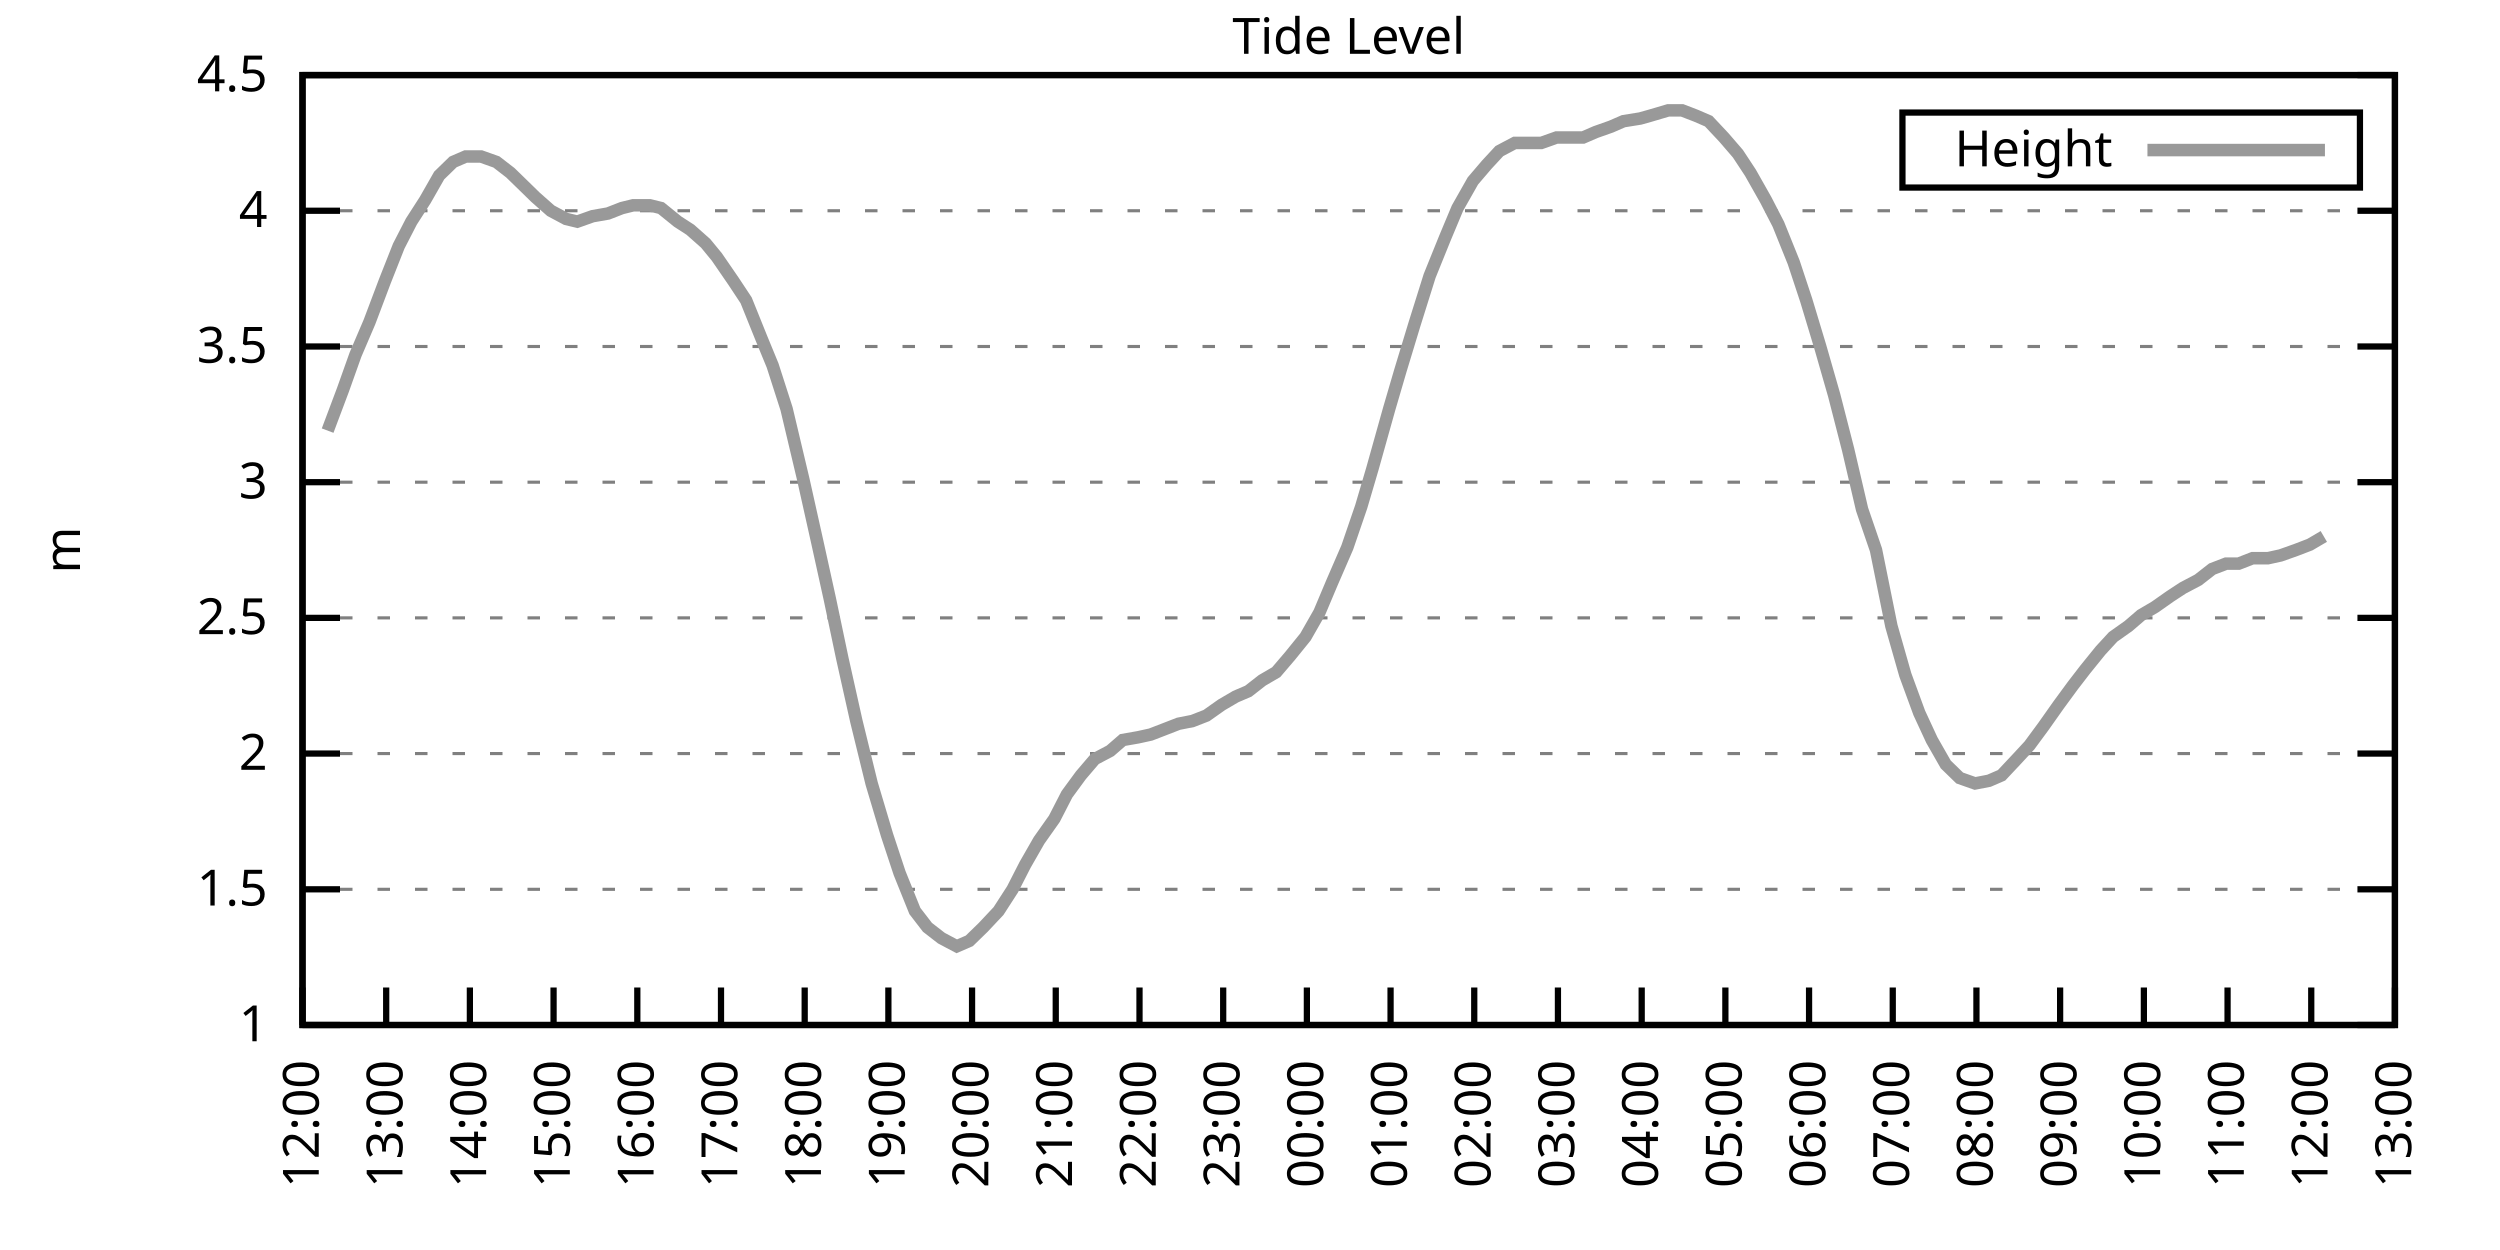
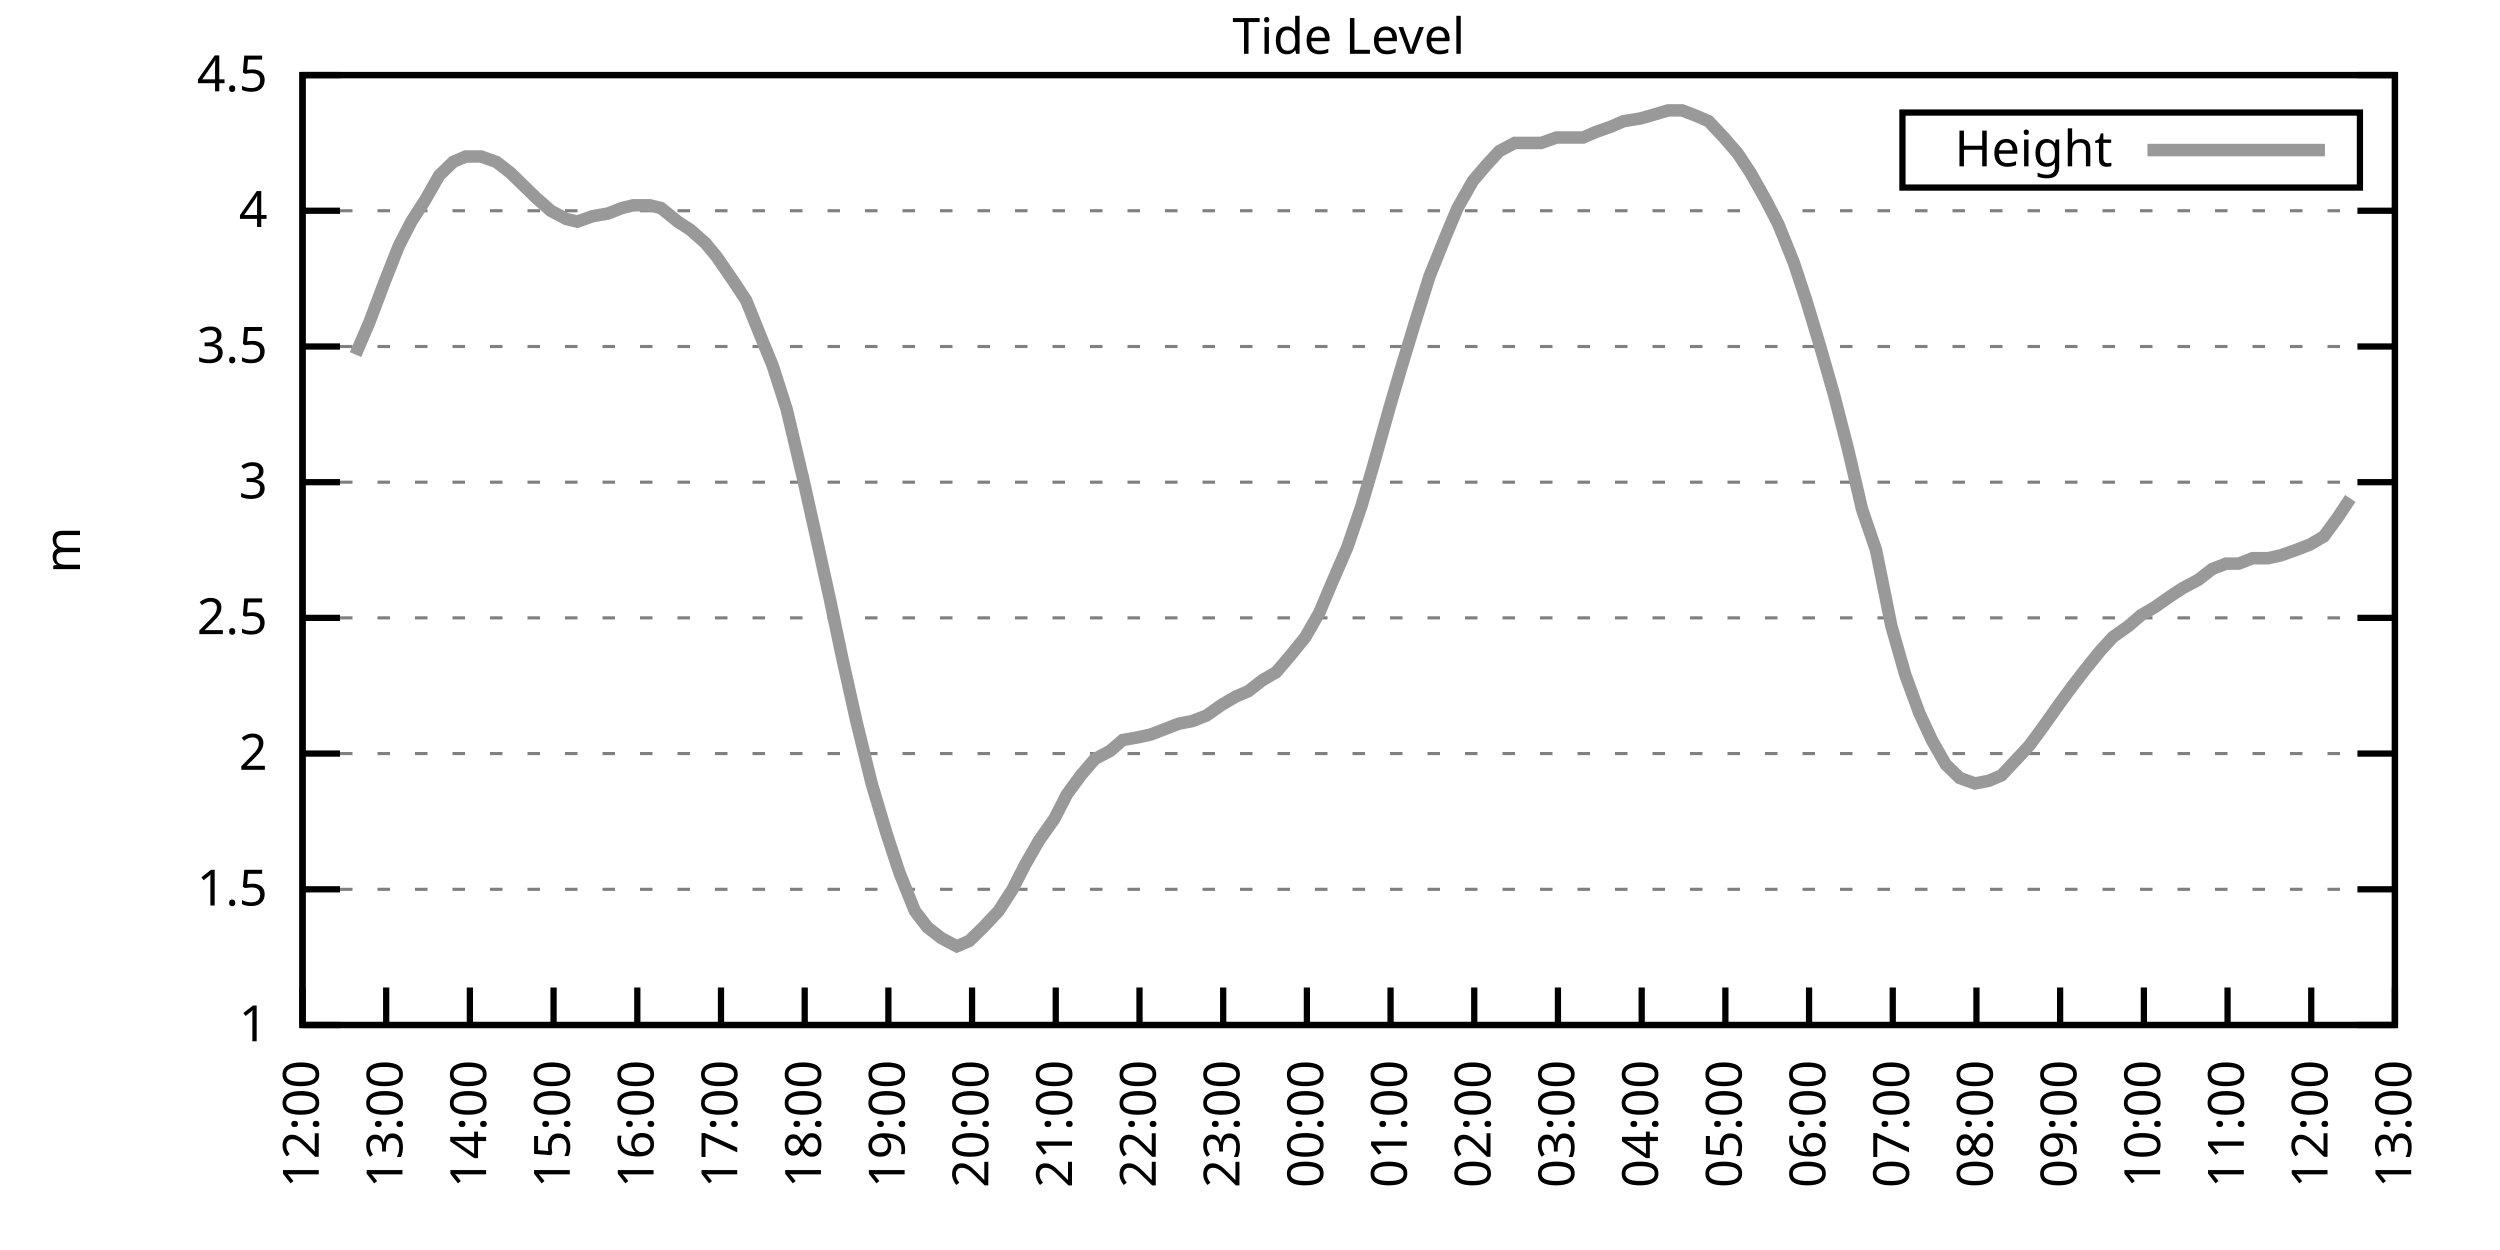
<svg xmlns="http://www.w3.org/2000/svg" xmlns:xlink="http://www.w3.org/1999/xlink" width="400" height="200" viewBox="0 0 400 200">
  <g id="gnuplot_canvas">
    <rect x="0" y="0" width="400" height="200" fill="none" />
    <defs>
      <circle id="gpDot" r="0.5" stroke-width="0.5" stroke="currentColor" />
      <path id="gpPt0" stroke-width="0.333" stroke="currentColor" d="M-1,0 h2 M0,-1 v2" />
      <path id="gpPt1" stroke-width="0.333" stroke="currentColor" d="M-1,-1 L1,1 M1,-1 L-1,1" />
      <path id="gpPt2" stroke-width="0.333" stroke="currentColor" d="M-1,0 L1,0 M0,-1 L0,1 M-1,-1 L1,1 M-1,1 L1,-1" />
      <rect id="gpPt3" stroke-width="0.333" stroke="currentColor" x="-1" y="-1" width="2" height="2" />
      <rect id="gpPt4" stroke-width="0.333" stroke="currentColor" fill="currentColor" x="-1" y="-1" width="2" height="2" />
      <circle id="gpPt5" stroke-width="0.333" stroke="currentColor" cx="0" cy="0" r="1" />
      <use xlink:href="#gpPt5" id="gpPt6" fill="currentColor" stroke="none" />
      <path id="gpPt7" stroke-width="0.333" stroke="currentColor" d="M0,-1.33 L-1.33,0.67 L1.33,0.67 z" />
      <use xlink:href="#gpPt7" id="gpPt8" fill="currentColor" stroke="none" />
      <use xlink:href="#gpPt7" id="gpPt9" stroke="currentColor" transform="rotate(180)" />
      <use xlink:href="#gpPt9" id="gpPt10" fill="currentColor" stroke="none" />
      <use xlink:href="#gpPt3" id="gpPt11" stroke="currentColor" transform="rotate(45)" />
      <use xlink:href="#gpPt11" id="gpPt12" fill="currentColor" stroke="none" />
      <path id="gpPt13" stroke-width="0.333" stroke="currentColor" d="M0,1.330 L1.265,0.411 L0.782,-1.067 L-0.782,-1.076 L-1.265,0.411 z" />
      <use xlink:href="#gpPt13" id="gpPt14" fill="currentColor" stroke="none" />
      <filter id="textbox" filterUnits="objectBoundingBox" x="0" y="0" height="1" width="1">
        <feFlood flood-color="white" flood-opacity="1" result="bgnd" />
        <feComposite in="SourceGraphic" in2="bgnd" operator="atop" />
      </filter>
      <filter id="greybox" filterUnits="objectBoundingBox" x="0" y="0" height="1" width="1">
        <feFlood flood-color="lightgrey" flood-opacity="1" result="grey" />
        <feComposite in="SourceGraphic" in2="grey" operator="atop" />
      </filter>
    </defs>
    <g fill="none" color="white" stroke="currentColor" stroke-width="1.00" stroke-linecap="butt" stroke-linejoin="miter">
</g>
    <g fill="none" color="black" stroke="currentColor" stroke-width="1.00" stroke-linecap="butt" stroke-linejoin="miter">
      <g stroke="none" shape-rendering="crispEdges">
        <polygon fill="rgb(255, 255, 255)" points="48.40,164.00 383.18,164.00 383.18,12.02 48.40,12.02 " />
      </g>
    </g>
    <g fill="none" color="black" stroke="currentColor" stroke-width="1.00" stroke-linecap="butt" stroke-linejoin="miter">
</g>
    <g fill="none" color="black" stroke="black" stroke-width="0.50" stroke-linecap="butt" stroke-linejoin="miter">
</g>
    <g fill="none" color="gray" stroke="currentColor" stroke-width="0.50" stroke-linecap="butt" stroke-linejoin="miter">
      <path stroke="gray" stroke-dasharray="2,4" class="gridline" d="M48.40,164.00 L383.19,164.00  " />
    </g>
    <g fill="none" color="gray" stroke="gray" stroke-width="1.00" stroke-linecap="butt" stroke-linejoin="miter">
</g>
    <g fill="none" color="black" stroke="currentColor" stroke-width="1.00" stroke-linecap="butt" stroke-linejoin="miter">
      <path stroke="black" d="M48.40,164.00 L54.40,164.00 M383.19,164.00 L377.19,164.00  " />
      <g transform="translate(42.80,166.60)" stroke="none" fill="black" font-family="Sans" font-size="8.00" text-anchor="end">
        <text>
          <tspan font-family="Sans"> 1</tspan>
        </text>
      </g>
    </g>
    <g fill="none" color="black" stroke="currentColor" stroke-width="1.00" stroke-linecap="butt" stroke-linejoin="miter">
</g>
    <g fill="none" color="black" stroke="black" stroke-width="0.50" stroke-linecap="butt" stroke-linejoin="miter">
</g>
    <g fill="none" color="gray" stroke="currentColor" stroke-width="0.50" stroke-linecap="butt" stroke-linejoin="miter">
      <path stroke="gray" stroke-dasharray="2,4" class="gridline" d="M48.40,142.29 L383.19,142.29  " />
    </g>
    <g fill="none" color="gray" stroke="gray" stroke-width="1.00" stroke-linecap="butt" stroke-linejoin="miter">
</g>
    <g fill="none" color="black" stroke="currentColor" stroke-width="1.00" stroke-linecap="butt" stroke-linejoin="miter">
      <path stroke="black" d="M48.40,142.29 L54.40,142.29 M383.19,142.29 L377.19,142.29  " />
      <g transform="translate(42.80,144.89)" stroke="none" fill="black" font-family="Sans" font-size="8.00" text-anchor="end">
        <text>
          <tspan font-family="Sans"> 1.5</tspan>
        </text>
      </g>
    </g>
    <g fill="none" color="black" stroke="currentColor" stroke-width="1.00" stroke-linecap="butt" stroke-linejoin="miter">
</g>
    <g fill="none" color="black" stroke="black" stroke-width="0.50" stroke-linecap="butt" stroke-linejoin="miter">
</g>
    <g fill="none" color="gray" stroke="currentColor" stroke-width="0.50" stroke-linecap="butt" stroke-linejoin="miter">
      <path stroke="gray" stroke-dasharray="2,4" class="gridline" d="M48.40,120.57 L383.19,120.57  " />
    </g>
    <g fill="none" color="gray" stroke="gray" stroke-width="1.00" stroke-linecap="butt" stroke-linejoin="miter">
</g>
    <g fill="none" color="black" stroke="currentColor" stroke-width="1.00" stroke-linecap="butt" stroke-linejoin="miter">
      <path stroke="black" d="M48.40,120.57 L54.40,120.57 M383.19,120.57 L377.19,120.57  " />
      <g transform="translate(42.80,123.17)" stroke="none" fill="black" font-family="Sans" font-size="8.00" text-anchor="end">
        <text>
          <tspan font-family="Sans"> 2</tspan>
        </text>
      </g>
    </g>
    <g fill="none" color="black" stroke="currentColor" stroke-width="1.00" stroke-linecap="butt" stroke-linejoin="miter">
</g>
    <g fill="none" color="black" stroke="black" stroke-width="0.50" stroke-linecap="butt" stroke-linejoin="miter">
</g>
    <g fill="none" color="gray" stroke="currentColor" stroke-width="0.50" stroke-linecap="butt" stroke-linejoin="miter">
      <path stroke="gray" stroke-dasharray="2,4" class="gridline" d="M48.40,98.86 L383.19,98.86  " />
    </g>
    <g fill="none" color="gray" stroke="gray" stroke-width="1.00" stroke-linecap="butt" stroke-linejoin="miter">
</g>
    <g fill="none" color="black" stroke="currentColor" stroke-width="1.00" stroke-linecap="butt" stroke-linejoin="miter">
      <path stroke="black" d="M48.40,98.86 L54.40,98.86 M383.19,98.86 L377.19,98.86  " />
      <g transform="translate(42.80,101.46)" stroke="none" fill="black" font-family="Sans" font-size="8.00" text-anchor="end">
        <text>
          <tspan font-family="Sans"> 2.5</tspan>
        </text>
      </g>
    </g>
    <g fill="none" color="black" stroke="currentColor" stroke-width="1.00" stroke-linecap="butt" stroke-linejoin="miter">
</g>
    <g fill="none" color="black" stroke="black" stroke-width="0.50" stroke-linecap="butt" stroke-linejoin="miter">
</g>
    <g fill="none" color="gray" stroke="currentColor" stroke-width="0.50" stroke-linecap="butt" stroke-linejoin="miter">
      <path stroke="gray" stroke-dasharray="2,4" class="gridline" d="M48.40,77.15 L383.19,77.15  " />
    </g>
    <g fill="none" color="gray" stroke="gray" stroke-width="1.00" stroke-linecap="butt" stroke-linejoin="miter">
</g>
    <g fill="none" color="black" stroke="currentColor" stroke-width="1.00" stroke-linecap="butt" stroke-linejoin="miter">
      <path stroke="black" d="M48.40,77.15 L54.40,77.15 M383.19,77.15 L377.19,77.15  " />
      <g transform="translate(42.80,79.75)" stroke="none" fill="black" font-family="Sans" font-size="8.00" text-anchor="end">
        <text>
          <tspan font-family="Sans"> 3</tspan>
        </text>
      </g>
    </g>
    <g fill="none" color="black" stroke="currentColor" stroke-width="1.00" stroke-linecap="butt" stroke-linejoin="miter">
</g>
    <g fill="none" color="black" stroke="black" stroke-width="0.50" stroke-linecap="butt" stroke-linejoin="miter">
</g>
    <g fill="none" color="gray" stroke="currentColor" stroke-width="0.50" stroke-linecap="butt" stroke-linejoin="miter">
      <path stroke="gray" stroke-dasharray="2,4" class="gridline" d="M48.40,55.44 L383.19,55.44  " />
    </g>
    <g fill="none" color="gray" stroke="gray" stroke-width="1.00" stroke-linecap="butt" stroke-linejoin="miter">
</g>
    <g fill="none" color="black" stroke="currentColor" stroke-width="1.00" stroke-linecap="butt" stroke-linejoin="miter">
      <path stroke="black" d="M48.40,55.44 L54.40,55.44 M383.19,55.44 L377.19,55.44  " />
      <g transform="translate(42.80,58.04)" stroke="none" fill="black" font-family="Sans" font-size="8.00" text-anchor="end">
        <text>
          <tspan font-family="Sans"> 3.5</tspan>
        </text>
      </g>
    </g>
    <g fill="none" color="black" stroke="currentColor" stroke-width="1.00" stroke-linecap="butt" stroke-linejoin="miter">
</g>
    <g fill="none" color="black" stroke="black" stroke-width="0.50" stroke-linecap="butt" stroke-linejoin="miter">
</g>
    <g fill="none" color="gray" stroke="currentColor" stroke-width="0.50" stroke-linecap="butt" stroke-linejoin="miter">
      <path stroke="gray" stroke-dasharray="2,4" class="gridline" d="M48.40,33.72 L383.19,33.72  " />
    </g>
    <g fill="none" color="gray" stroke="gray" stroke-width="1.00" stroke-linecap="butt" stroke-linejoin="miter">
</g>
    <g fill="none" color="black" stroke="currentColor" stroke-width="1.00" stroke-linecap="butt" stroke-linejoin="miter">
      <path stroke="black" d="M48.40,33.72 L54.40,33.72 M383.19,33.72 L377.19,33.72  " />
      <g transform="translate(42.80,36.32)" stroke="none" fill="black" font-family="Sans" font-size="8.00" text-anchor="end">
        <text>
          <tspan font-family="Sans"> 4</tspan>
        </text>
      </g>
    </g>
    <g fill="none" color="black" stroke="currentColor" stroke-width="1.00" stroke-linecap="butt" stroke-linejoin="miter">
</g>
    <g fill="none" color="black" stroke="black" stroke-width="0.50" stroke-linecap="butt" stroke-linejoin="miter">
</g>
    <g fill="none" color="gray" stroke="currentColor" stroke-width="0.50" stroke-linecap="butt" stroke-linejoin="miter">
      <path stroke="gray" stroke-dasharray="2,4" class="gridline" d="M48.40,12.01 L383.19,12.01  " />
    </g>
    <g fill="none" color="gray" stroke="gray" stroke-width="1.00" stroke-linecap="butt" stroke-linejoin="miter">
</g>
    <g fill="none" color="black" stroke="currentColor" stroke-width="1.00" stroke-linecap="butt" stroke-linejoin="miter">
      <path stroke="black" d="M48.40,12.01 L54.40,12.01 M383.19,12.01 L377.19,12.01  " />
      <g transform="translate(42.80,14.61)" stroke="none" fill="black" font-family="Sans" font-size="8.00" text-anchor="end">
        <text>
          <tspan font-family="Sans"> 4.5</tspan>
        </text>
      </g>
    </g>
    <g fill="none" color="black" stroke="currentColor" stroke-width="1.00" stroke-linecap="butt" stroke-linejoin="miter">
      <path stroke="black" d="M48.40,164.00 L48.40,158.00  " />
      <g transform="translate(51.00,169.60) rotate(270.00)" stroke="none" fill="black" font-family="Sans" font-size="8.00" text-anchor="end">
        <text>
          <tspan font-family="Sans">12:00</tspan>
        </text>
      </g>
    </g>
    <g fill="none" color="black" stroke="currentColor" stroke-width="1.00" stroke-linecap="butt" stroke-linejoin="miter">
      <path stroke="black" d="M61.79,164.00 L61.79,158.00  " />
      <g transform="translate(64.39,169.60) rotate(270.00)" stroke="none" fill="black" font-family="Sans" font-size="8.00" text-anchor="end">
        <text>
          <tspan font-family="Sans">13:00</tspan>
        </text>
      </g>
    </g>
    <g fill="none" color="black" stroke="currentColor" stroke-width="1.00" stroke-linecap="butt" stroke-linejoin="miter">
      <path stroke="black" d="M75.18,164.00 L75.18,158.00  " />
      <g transform="translate(77.78,169.60) rotate(270.00)" stroke="none" fill="black" font-family="Sans" font-size="8.00" text-anchor="end">
        <text>
          <tspan font-family="Sans">14:00</tspan>
        </text>
      </g>
    </g>
    <g fill="none" color="black" stroke="currentColor" stroke-width="1.00" stroke-linecap="butt" stroke-linejoin="miter">
      <path stroke="black" d="M88.57,164.00 L88.57,158.00  " />
      <g transform="translate(91.17,169.60) rotate(270.00)" stroke="none" fill="black" font-family="Sans" font-size="8.00" text-anchor="end">
        <text>
          <tspan font-family="Sans">15:00</tspan>
        </text>
      </g>
    </g>
    <g fill="none" color="black" stroke="currentColor" stroke-width="1.00" stroke-linecap="butt" stroke-linejoin="miter">
      <path stroke="black" d="M101.97,164.00 L101.97,158.00  " />
      <g transform="translate(104.57,169.60) rotate(270.00)" stroke="none" fill="black" font-family="Sans" font-size="8.00" text-anchor="end">
        <text>
          <tspan font-family="Sans">16:00</tspan>
        </text>
      </g>
    </g>
    <g fill="none" color="black" stroke="currentColor" stroke-width="1.00" stroke-linecap="butt" stroke-linejoin="miter">
      <path stroke="black" d="M115.36,164.00 L115.36,158.00  " />
      <g transform="translate(117.96,169.60) rotate(270.00)" stroke="none" fill="black" font-family="Sans" font-size="8.00" text-anchor="end">
        <text>
          <tspan font-family="Sans">17:00</tspan>
        </text>
      </g>
    </g>
    <g fill="none" color="black" stroke="currentColor" stroke-width="1.00" stroke-linecap="butt" stroke-linejoin="miter">
      <path stroke="black" d="M128.75,164.00 L128.75,158.00  " />
      <g transform="translate(131.35,169.60) rotate(270.00)" stroke="none" fill="black" font-family="Sans" font-size="8.00" text-anchor="end">
        <text>
          <tspan font-family="Sans">18:00</tspan>
        </text>
      </g>
    </g>
    <g fill="none" color="black" stroke="currentColor" stroke-width="1.00" stroke-linecap="butt" stroke-linejoin="miter">
      <path stroke="black" d="M142.14,164.00 L142.14,158.00  " />
      <g transform="translate(144.74,169.60) rotate(270.00)" stroke="none" fill="black" font-family="Sans" font-size="8.00" text-anchor="end">
        <text>
          <tspan font-family="Sans">19:00</tspan>
        </text>
      </g>
    </g>
    <g fill="none" color="black" stroke="currentColor" stroke-width="1.00" stroke-linecap="butt" stroke-linejoin="miter">
      <path stroke="black" d="M155.53,164.00 L155.53,158.00  " />
      <g transform="translate(158.13,169.60) rotate(270.00)" stroke="none" fill="black" font-family="Sans" font-size="8.00" text-anchor="end">
        <text>
          <tspan font-family="Sans">20:00</tspan>
        </text>
      </g>
    </g>
    <g fill="none" color="black" stroke="currentColor" stroke-width="1.00" stroke-linecap="butt" stroke-linejoin="miter">
      <path stroke="black" d="M168.92,164.00 L168.92,158.00  " />
      <g transform="translate(171.52,169.60) rotate(270.00)" stroke="none" fill="black" font-family="Sans" font-size="8.00" text-anchor="end">
        <text>
          <tspan font-family="Sans">21:00</tspan>
        </text>
      </g>
    </g>
    <g fill="none" color="black" stroke="currentColor" stroke-width="1.00" stroke-linecap="butt" stroke-linejoin="miter">
      <path stroke="black" d="M182.32,164.00 L182.32,158.00  " />
      <g transform="translate(184.92,169.60) rotate(270.00)" stroke="none" fill="black" font-family="Sans" font-size="8.00" text-anchor="end">
        <text>
          <tspan font-family="Sans">22:00</tspan>
        </text>
      </g>
    </g>
    <g fill="none" color="black" stroke="currentColor" stroke-width="1.00" stroke-linecap="butt" stroke-linejoin="miter">
      <path stroke="black" d="M195.71,164.00 L195.71,158.00  " />
      <g transform="translate(198.31,169.60) rotate(270.00)" stroke="none" fill="black" font-family="Sans" font-size="8.00" text-anchor="end">
        <text>
          <tspan font-family="Sans">23:00</tspan>
        </text>
      </g>
    </g>
    <g fill="none" color="black" stroke="currentColor" stroke-width="1.00" stroke-linecap="butt" stroke-linejoin="miter">
      <path stroke="black" d="M209.10,164.00 L209.10,158.00  " />
      <g transform="translate(211.70,169.60) rotate(270.00)" stroke="none" fill="black" font-family="Sans" font-size="8.00" text-anchor="end">
        <text>
          <tspan font-family="Sans">00:00</tspan>
        </text>
      </g>
    </g>
    <g fill="none" color="black" stroke="currentColor" stroke-width="1.00" stroke-linecap="butt" stroke-linejoin="miter">
      <path stroke="black" d="M222.49,164.00 L222.49,158.00  " />
      <g transform="translate(225.09,169.60) rotate(270.00)" stroke="none" fill="black" font-family="Sans" font-size="8.00" text-anchor="end">
        <text>
          <tspan font-family="Sans">01:00</tspan>
        </text>
      </g>
    </g>
    <g fill="none" color="black" stroke="currentColor" stroke-width="1.00" stroke-linecap="butt" stroke-linejoin="miter">
      <path stroke="black" d="M235.88,164.00 L235.88,158.00  " />
      <g transform="translate(238.48,169.60) rotate(270.00)" stroke="none" fill="black" font-family="Sans" font-size="8.00" text-anchor="end">
        <text>
          <tspan font-family="Sans">02:00</tspan>
        </text>
      </g>
    </g>
    <g fill="none" color="black" stroke="currentColor" stroke-width="1.00" stroke-linecap="butt" stroke-linejoin="miter">
      <path stroke="black" d="M249.27,164.00 L249.27,158.00  " />
      <g transform="translate(251.87,169.60) rotate(270.00)" stroke="none" fill="black" font-family="Sans" font-size="8.00" text-anchor="end">
        <text>
          <tspan font-family="Sans">03:00</tspan>
        </text>
      </g>
    </g>
    <g fill="none" color="black" stroke="currentColor" stroke-width="1.00" stroke-linecap="butt" stroke-linejoin="miter">
      <path stroke="black" d="M262.67,164.00 L262.67,158.00  " />
      <g transform="translate(265.27,169.60) rotate(270.00)" stroke="none" fill="black" font-family="Sans" font-size="8.00" text-anchor="end">
        <text>
          <tspan font-family="Sans">04:00</tspan>
        </text>
      </g>
    </g>
    <g fill="none" color="black" stroke="currentColor" stroke-width="1.00" stroke-linecap="butt" stroke-linejoin="miter">
      <path stroke="black" d="M276.06,164.00 L276.06,158.00  " />
      <g transform="translate(278.66,169.60) rotate(270.00)" stroke="none" fill="black" font-family="Sans" font-size="8.00" text-anchor="end">
        <text>
          <tspan font-family="Sans">05:00</tspan>
        </text>
      </g>
    </g>
    <g fill="none" color="black" stroke="currentColor" stroke-width="1.00" stroke-linecap="butt" stroke-linejoin="miter">
      <path stroke="black" d="M289.45,164.00 L289.45,158.00  " />
      <g transform="translate(292.05,169.60) rotate(270.00)" stroke="none" fill="black" font-family="Sans" font-size="8.00" text-anchor="end">
        <text>
          <tspan font-family="Sans">06:00</tspan>
        </text>
      </g>
    </g>
    <g fill="none" color="black" stroke="currentColor" stroke-width="1.00" stroke-linecap="butt" stroke-linejoin="miter">
      <path stroke="black" d="M302.84,164.00 L302.84,158.00  " />
      <g transform="translate(305.44,169.60) rotate(270.00)" stroke="none" fill="black" font-family="Sans" font-size="8.00" text-anchor="end">
        <text>
          <tspan font-family="Sans">07:00</tspan>
        </text>
      </g>
    </g>
    <g fill="none" color="black" stroke="currentColor" stroke-width="1.00" stroke-linecap="butt" stroke-linejoin="miter">
      <path stroke="black" d="M316.23,164.00 L316.23,158.00  " />
      <g transform="translate(318.83,169.60) rotate(270.00)" stroke="none" fill="black" font-family="Sans" font-size="8.00" text-anchor="end">
        <text>
          <tspan font-family="Sans">08:00</tspan>
        </text>
      </g>
    </g>
    <g fill="none" color="black" stroke="currentColor" stroke-width="1.00" stroke-linecap="butt" stroke-linejoin="miter">
      <path stroke="black" d="M329.62,164.00 L329.62,158.00  " />
      <g transform="translate(332.22,169.60) rotate(270.00)" stroke="none" fill="black" font-family="Sans" font-size="8.00" text-anchor="end">
        <text>
          <tspan font-family="Sans">09:00</tspan>
        </text>
      </g>
    </g>
    <g fill="none" color="black" stroke="currentColor" stroke-width="1.00" stroke-linecap="butt" stroke-linejoin="miter">
      <path stroke="black" d="M343.02,164.00 L343.02,158.00  " />
      <g transform="translate(345.62,169.60) rotate(270.00)" stroke="none" fill="black" font-family="Sans" font-size="8.00" text-anchor="end">
        <text>
          <tspan font-family="Sans">10:00</tspan>
        </text>
      </g>
    </g>
    <g fill="none" color="black" stroke="currentColor" stroke-width="1.00" stroke-linecap="butt" stroke-linejoin="miter">
      <path stroke="black" d="M356.41,164.00 L356.41,158.00  " />
      <g transform="translate(359.01,169.60) rotate(270.00)" stroke="none" fill="black" font-family="Sans" font-size="8.00" text-anchor="end">
        <text>
          <tspan font-family="Sans">11:00</tspan>
        </text>
      </g>
    </g>
    <g fill="none" color="black" stroke="currentColor" stroke-width="1.00" stroke-linecap="butt" stroke-linejoin="miter">
      <path stroke="black" d="M369.80,164.00 L369.80,158.00  " />
      <g transform="translate(372.40,169.60) rotate(270.00)" stroke="none" fill="black" font-family="Sans" font-size="8.00" text-anchor="end">
        <text>
          <tspan font-family="Sans">12:00</tspan>
        </text>
      </g>
    </g>
    <g fill="none" color="black" stroke="currentColor" stroke-width="1.00" stroke-linecap="butt" stroke-linejoin="miter">
      <path stroke="black" d="M383.19,164.00 L383.19,158.00  " />
      <g transform="translate(385.79,169.60) rotate(270.00)" stroke="none" fill="black" font-family="Sans" font-size="8.00" text-anchor="end">
        <text>
          <tspan font-family="Sans">13:00</tspan>
        </text>
      </g>
    </g>
    <g fill="none" color="black" stroke="currentColor" stroke-width="1.00" stroke-linecap="butt" stroke-linejoin="miter">
</g>
    <g fill="none" color="black" stroke="currentColor" stroke-width="1.00" stroke-linecap="butt" stroke-linejoin="miter">
      <path stroke="black" d="M48.40,12.01 L48.40,164.00 L383.19,164.00 L383.19,12.01 L48.40,12.01 Z  " />
    </g>
    <g fill="none" color="black" stroke="currentColor" stroke-width="1.00" stroke-linecap="butt" stroke-linejoin="miter">
</g>
    <g fill="none" color="black" stroke="currentColor" stroke-width="1.00" stroke-linecap="butt" stroke-linejoin="miter">
      <path stroke="black" d="M304.39,30.01 L304.39,18.01 L377.59,18.01 L377.59,30.01 L304.39,30.01 Z  " />
    </g>
    <g id="Tide_level_plot_1">
      <g fill="none" color="white" stroke="black" stroke-width="2.00" stroke-linecap="butt" stroke-linejoin="miter">
</g>
      <g fill="none" color="black" stroke="currentColor" stroke-width="2.00" stroke-linecap="butt" stroke-linejoin="miter">
        <g transform="translate(337.99,26.61)" stroke="none" fill="black" font-family="Sans" font-size="8.00" text-anchor="end">
          <text>
            <tspan font-family="Sans">Height</tspan>
          </text>
        </g>
      </g>
      <g fill="none" color="black" stroke="currentColor" stroke-width="2.00" stroke-linecap="butt" stroke-linejoin="miter">
-         <path stroke="rgb(153, 153, 153)" d="M343.59,24.01 L371.99,24.01 M52.42,68.90 L54.87,62.38 L56.88,56.74 L59.11,51.53 L61.57,45.01 L63.80,39.37   L65.81,35.46 L68.04,31.99 L70.27,28.08 L72.50,25.91 L74.51,25.04 L76.97,25.04 L79.42,25.91 L81.66,27.64   L83.89,29.81 L85.67,31.55 L88.13,33.72 L90.58,35.03 L92.37,35.46 L94.82,34.59 L97.28,34.16 L99.51,33.29   L101.30,32.85 L103.98,32.85 L105.76,33.29 L108.44,35.46 L110.45,36.76 L112.90,38.93 L114.69,41.11 L117.37,45.01   L119.38,48.05 L121.83,54.13 L123.62,58.48 L125.85,65.42 L128.53,76.71 L130.76,86.70 L132.77,95.82 L134.78,105.38   L137.01,115.36 L139.46,125.35 L141.92,133.60 L143.93,139.68 L146.38,145.76 L148.39,148.37 L150.62,150.10 L153.08,151.41   L155.09,150.54 L157.32,148.37 L159.77,145.76 L162.01,142.29 L164.01,138.38 L166.25,134.47 L168.70,131.00 L170.71,127.09   L172.94,124.05 L175.17,121.44 L177.63,120.14 L179.64,118.40 L182.09,117.97 L184.10,117.53 L186.33,116.67 L188.57,115.80   L190.80,115.36 L193.03,114.49 L195.48,112.76 L197.72,111.45 L199.73,110.59 L201.96,108.85 L204.19,107.55 L206.42,104.94   L208.88,101.90 L211.11,97.99 L213.12,93.22 L215.57,87.57 L217.80,81.06 L219.59,74.98 L222.27,65.42 L224.05,59.34   L226.29,51.96 L228.74,44.15 L231.20,38.07 L233.20,33.29 L235.66,28.95 L237.89,26.34 L239.90,24.17 L242.36,22.87   L244.36,22.87 L246.60,22.87 L249.05,22.00 L250.39,22.00 L253.29,22.00 L255.30,21.13 L257.76,20.26 L259.76,19.39   L262.44,18.96 L264.00,18.52 L266.91,17.66 L269.14,17.66 L271.37,18.52 L273.38,19.39 L275.83,22.00 L278.07,24.60   L280.07,27.64 L282.53,31.99 L284.54,35.89 L286.99,41.97 L289.00,48.05 L291.23,55.44 L293.47,63.25 L295.70,71.94   L297.93,81.49 L300.16,88.00 L302.62,100.16 L304.85,107.98 L307.08,114.06 L309.09,118.40 L311.32,122.31 L313.55,124.48   L316.01,125.35 L318.24,124.92 L320.25,124.05 L322.70,121.44 L324.71,119.27 L326.95,116.23 L329.40,112.76 L331.63,109.72   L333.64,107.11 L336.10,104.07 L338.10,101.90 L340.56,100.16 L342.57,98.43 L344.80,97.12 L347.26,95.39 L349.26,94.08   L351.72,92.78 L353.95,91.04 L356.18,90.18 L358.19,90.18 L360.42,89.31 L362.88,89.31 L364.89,88.87 L367.34,88.00   L369.58,87.14 L371.81,85.83  " />
+         <path stroke="rgb(153, 153, 153)" d="M343.59,24.01 L371.99,24.01 M56.88,56.74 L59.11,51.53 L61.57,45.01 L63.80,39.37 L65.81,35.46 L68.04,31.99   L70.27,28.08 L72.50,25.91 L74.51,25.04 L76.97,25.04 L79.42,25.91 L81.66,27.64 L83.89,29.81 L85.67,31.55   L88.13,33.72 L90.58,35.03 L92.37,35.46 L94.82,34.59 L97.28,34.16 L99.51,33.29 L101.30,32.85 L103.98,32.85   L105.76,33.29 L108.44,35.46 L110.45,36.76 L112.90,38.93 L114.69,41.11 L117.37,45.01 L119.38,48.05 L121.83,54.13   L123.62,58.48 L125.85,65.42 L128.53,76.71 L130.76,86.70 L132.77,95.82 L134.78,105.38 L137.01,115.36 L139.46,125.35   L141.92,133.60 L143.93,139.68 L146.38,145.76 L148.39,148.37 L150.62,150.10 L153.08,151.41 L155.09,150.54 L157.32,148.37   L159.77,145.76 L162.01,142.29 L164.01,138.38 L166.25,134.47 L168.70,131.00 L170.71,127.09 L172.94,124.05 L175.17,121.44   L177.63,120.14 L179.64,118.40 L182.09,117.97 L184.10,117.53 L186.33,116.67 L188.57,115.80 L190.80,115.36 L193.03,114.49   L195.48,112.76 L197.72,111.45 L199.73,110.59 L201.96,108.85 L204.19,107.55 L206.42,104.94 L208.88,101.90 L211.11,97.99   L213.12,93.22 L215.57,87.57 L217.80,81.06 L219.59,74.98 L222.27,65.42 L224.05,59.34 L226.29,51.96 L228.74,44.15   L231.20,38.07 L233.20,33.29 L235.66,28.95 L237.89,26.34 L239.90,24.17 L242.36,22.87 L244.36,22.87 L246.60,22.87   L249.05,22.00 L250.39,22.00 L253.29,22.00 L255.30,21.13 L257.76,20.26 L259.76,19.39 L262.44,18.96 L264.00,18.52   L266.91,17.66 L269.14,17.66 L271.37,18.52 L273.38,19.39 L275.83,22.00 L278.07,24.60 L280.07,27.64 L282.53,31.99   L284.54,35.89 L286.99,41.97 L289.00,48.05 L291.23,55.44 L293.47,63.25 L295.70,71.94 L297.93,81.49 L300.16,88.00   L302.62,100.16 L304.85,107.98 L307.08,114.06 L309.09,118.40 L311.32,122.31 L313.55,124.48 L316.01,125.35 L318.24,124.92   L320.25,124.05 L322.70,121.44 L324.71,119.27 L326.95,116.23 L329.40,112.76 L331.63,109.72 L333.64,107.11 L336.10,104.07   L338.10,101.90 L340.56,100.16 L342.57,98.43 L344.80,97.12 L347.26,95.39 L349.26,94.08 L351.72,92.78 L353.95,91.04   L356.18,90.18 L358.19,90.18 L360.42,89.31 L362.88,89.31 L364.89,88.87 L367.34,88.00 L369.58,87.14 L371.81,85.83   L374.04,82.79 L376.05,79.75  " />
      </g>
    </g>
    <g fill="none" color="black" stroke="currentColor" stroke-width="2.00" stroke-linecap="butt" stroke-linejoin="miter">
</g>
    <g fill="none" color="black" stroke="black" stroke-width="1.00" stroke-linecap="butt" stroke-linejoin="miter">
</g>
    <g fill="none" color="black" stroke="currentColor" stroke-width="1.00" stroke-linecap="butt" stroke-linejoin="miter">
      <path stroke="black" d="M48.40,12.01 L48.40,164.00 L383.19,164.00 L383.19,12.01 L48.40,12.01 Z  " />
      <g transform="translate(12.80,88.01) rotate(270.00)" stroke="none" fill="black" font-family="Sans" font-size="8.00" text-anchor="middle">
        <text>
          <tspan font-family="Sans">m</tspan>
        </text>
      </g>
    </g>
    <g fill="none" color="black" stroke="currentColor" stroke-width="1.00" stroke-linecap="butt" stroke-linejoin="miter">
</g>
    <g fill="none" color="black" stroke="currentColor" stroke-width="1.00" stroke-linecap="butt" stroke-linejoin="miter">
      <g transform="translate(215.79,8.61)" stroke="none" fill="black" font-family="Sans" font-size="8.00" text-anchor="middle">
        <text>
          <tspan font-family="Sans">Tide Level</tspan>
        </text>
      </g>
    </g>
    <g fill="none" color="black" stroke="currentColor" stroke-width="1.00" stroke-linecap="butt" stroke-linejoin="miter">
</g>
  </g>
</svg>
